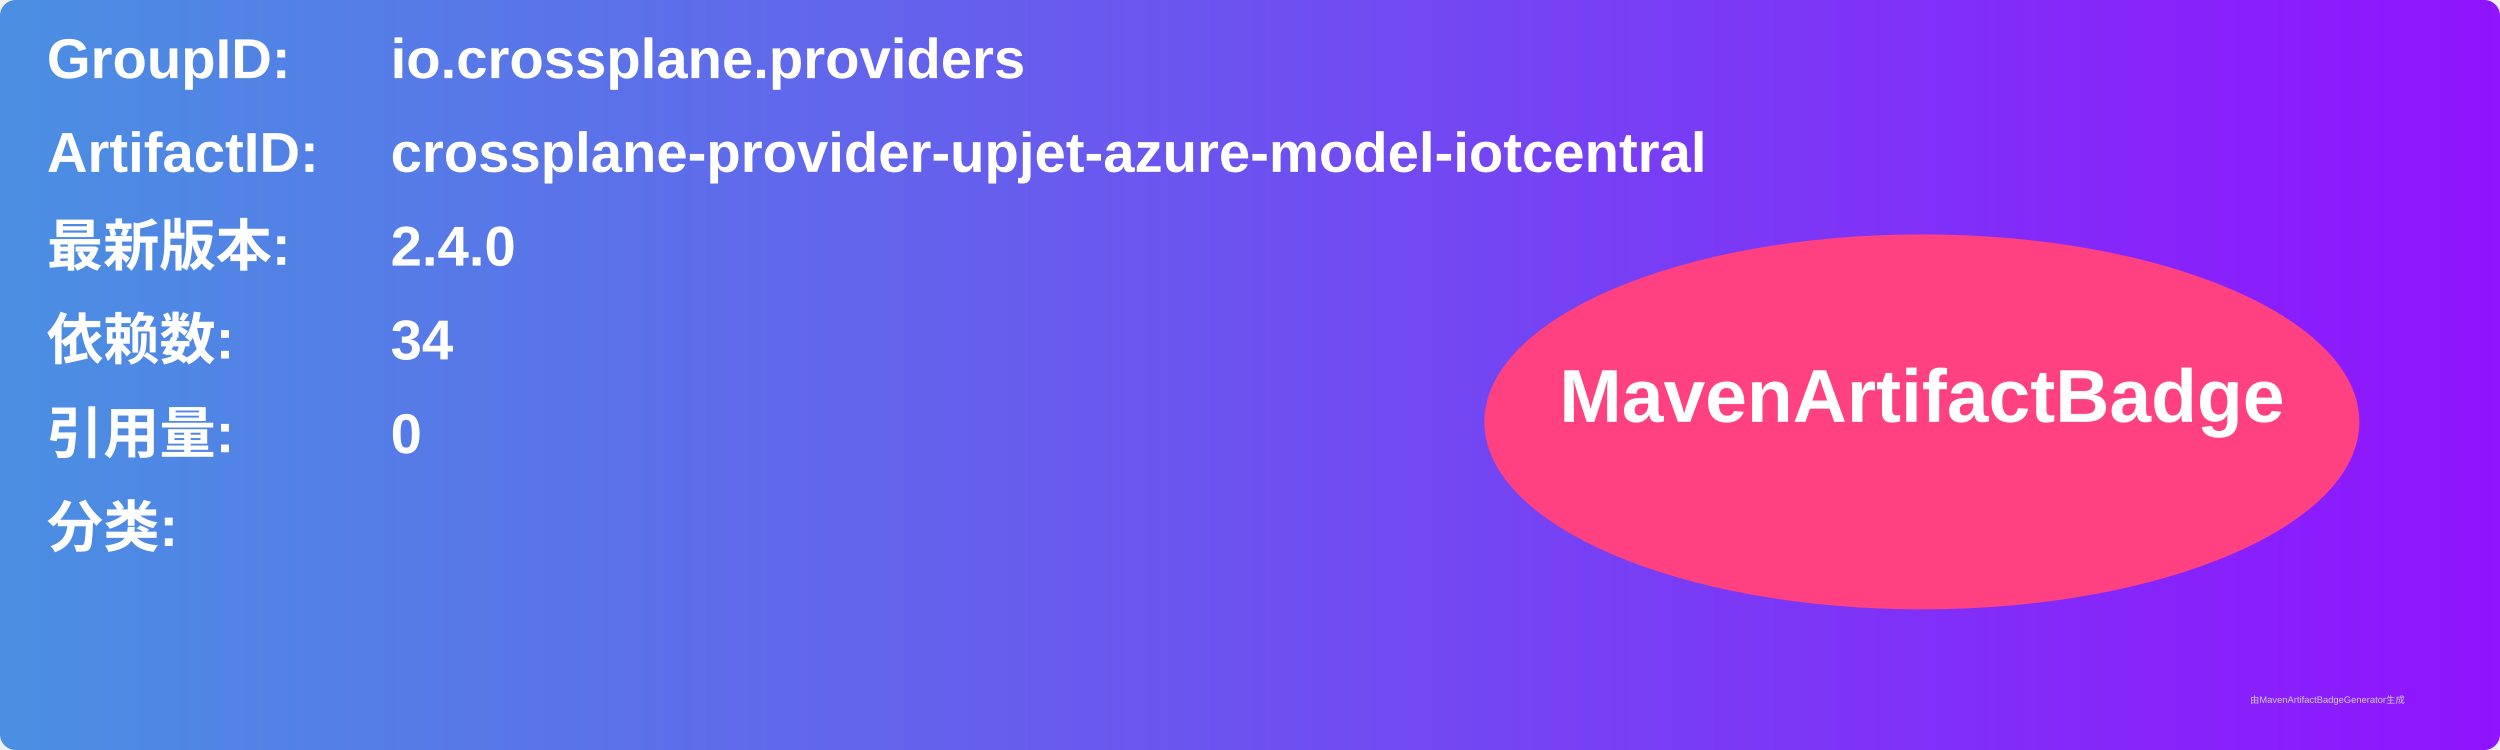
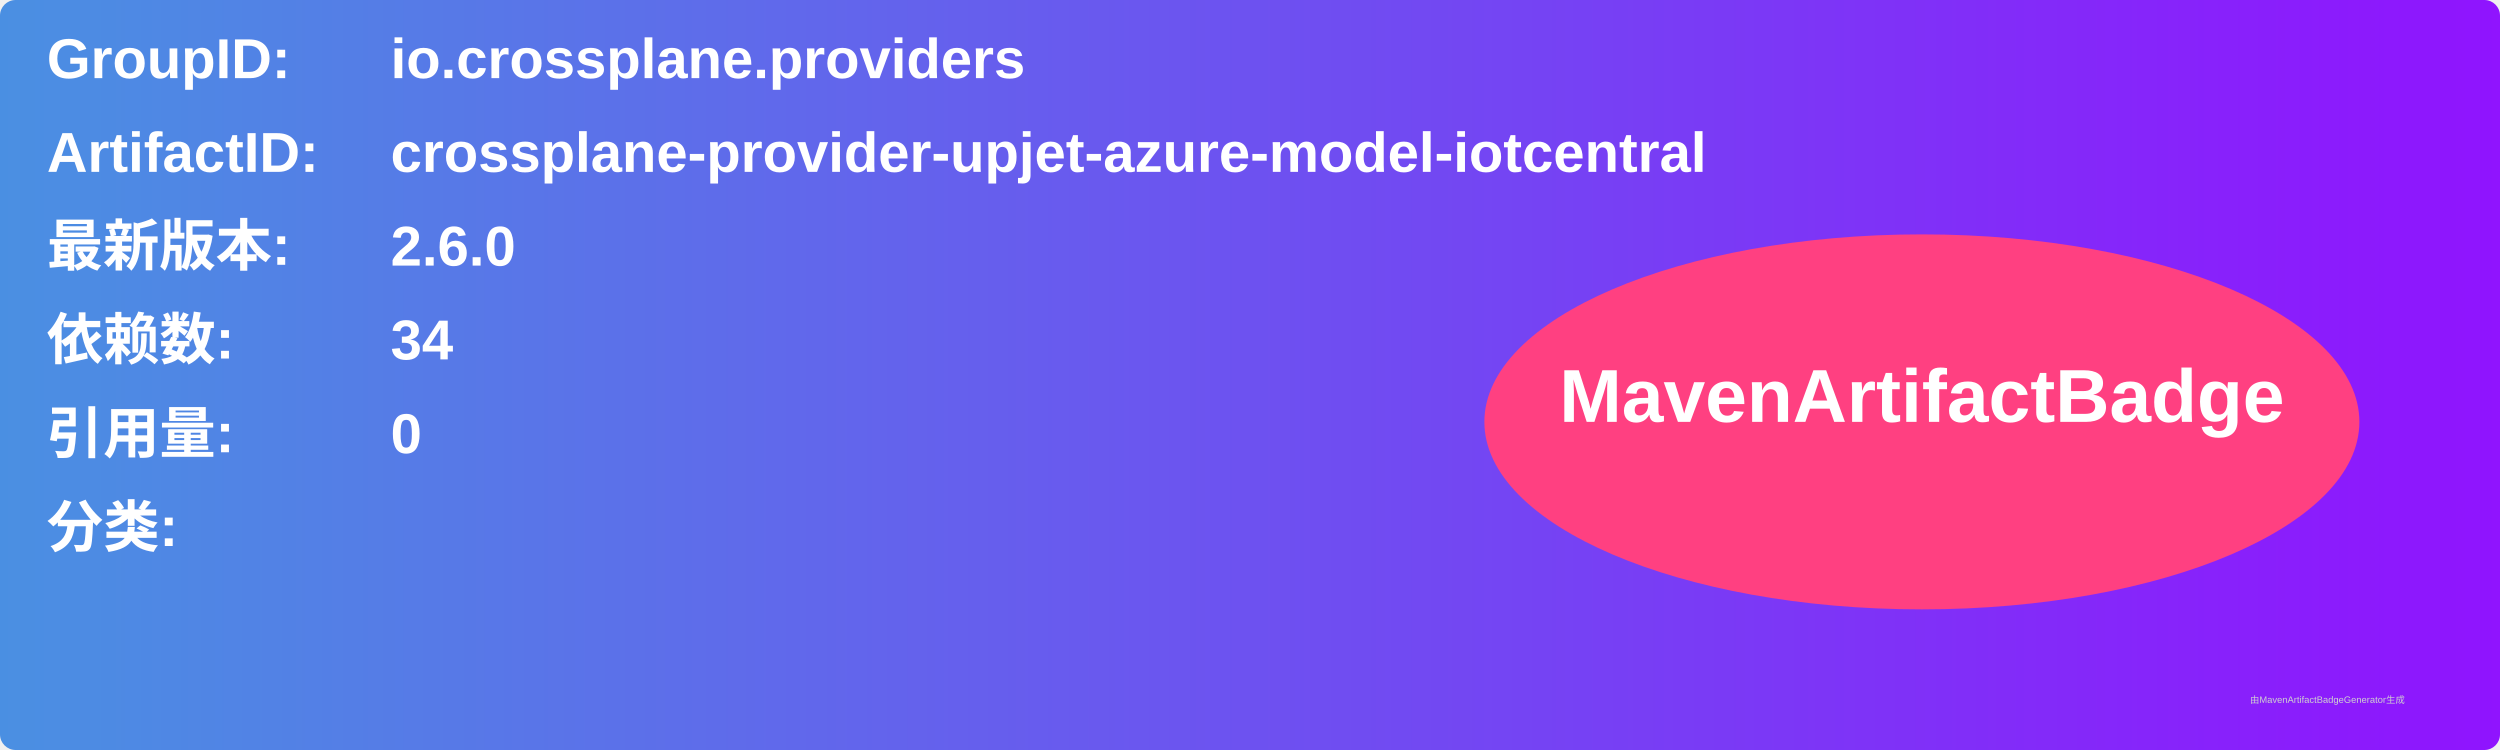
<svg xmlns="http://www.w3.org/2000/svg" width="800" height="240" viewBox="0 0 800 240">
  <linearGradient id="grad" x1="0%" y1="0%" x2="100%" y2="0%">
    <stop offset="0%" stop-color="#4a90e2" />
    <stop offset="100%" stop-color="#9013fe" />
  </linearGradient>
  <rect width="100%" height="100%" rx="5" ry="5" fill="url(#grad)" />
  <g transform="translate(15, 15)">
    <text x="0" y="10" font-family="Arial" font-size="18" fill="white" font-weight="bold" width="260">GroupID:</text>
    <text x="110" y="10" font-family="Arial" font-size="18" fill="white" font-weight="bold" width="460">io.crossplane.providers</text>
    <text x="0" y="40" font-family="Arial" font-size="18" fill="white" font-weight="bold" width="260">ArtifactID:</text>
    <text x="110" y="40" font-family="Arial" font-size="18" fill="white" font-weight="bold" width="460">crossplane-provider-upjet-azure-model-iotcentral</text>
    <text x="0" y="70" font-family="Arial" font-size="18" fill="white" font-weight="bold">最新版本:</text>
    <text x="110" y="70" font-family="Arial" font-size="18" fill="white" font-weight="bold">
-       <tspan font-weight="bold">2.4.0</tspan>
+       <tspan font-weight="bold">2.6.0</tspan>
    </text>
    <text x="0" y="100" font-family="Arial" font-size="18" fill="white" font-weight="bold">依赖数: </text>
    <text x="110" y="100" font-family="Arial" font-size="18" fill="white">
      <tspan font-weight="bold">34</tspan>
    </text>
    <text x="0" y="130" font-family="Arial" font-size="18" fill="white" font-weight="bold">引用量: </text>
    <text x="110" y="130" font-family="Arial" font-size="18" fill="white">
      <tspan font-weight="bold">0</tspan>
    </text>
    <text x="0" y="160" font-family="Arial" font-size="18" fill="white" font-weight="bold">分类:</text>
    <text x="10" y="190" font-family="Arial" font-size="10" fill="white">
      <tspan font-weight="bold" />
    </text>
    <ellipse cx="600" cy="120" rx="140" ry="60" fill="#ff4081" />
    <text x="600" y="120" text-anchor="middle" font-family="Arial" font-size="24" fill="white" font-weight="bold">MavenArtifactBadge</text>
  </g>
  <text x="720" y="225" font-family="Arial" font-size="3" fill="#d0d0d0">由MavenArtifactBadgeGenerator生成</text>
</svg>
